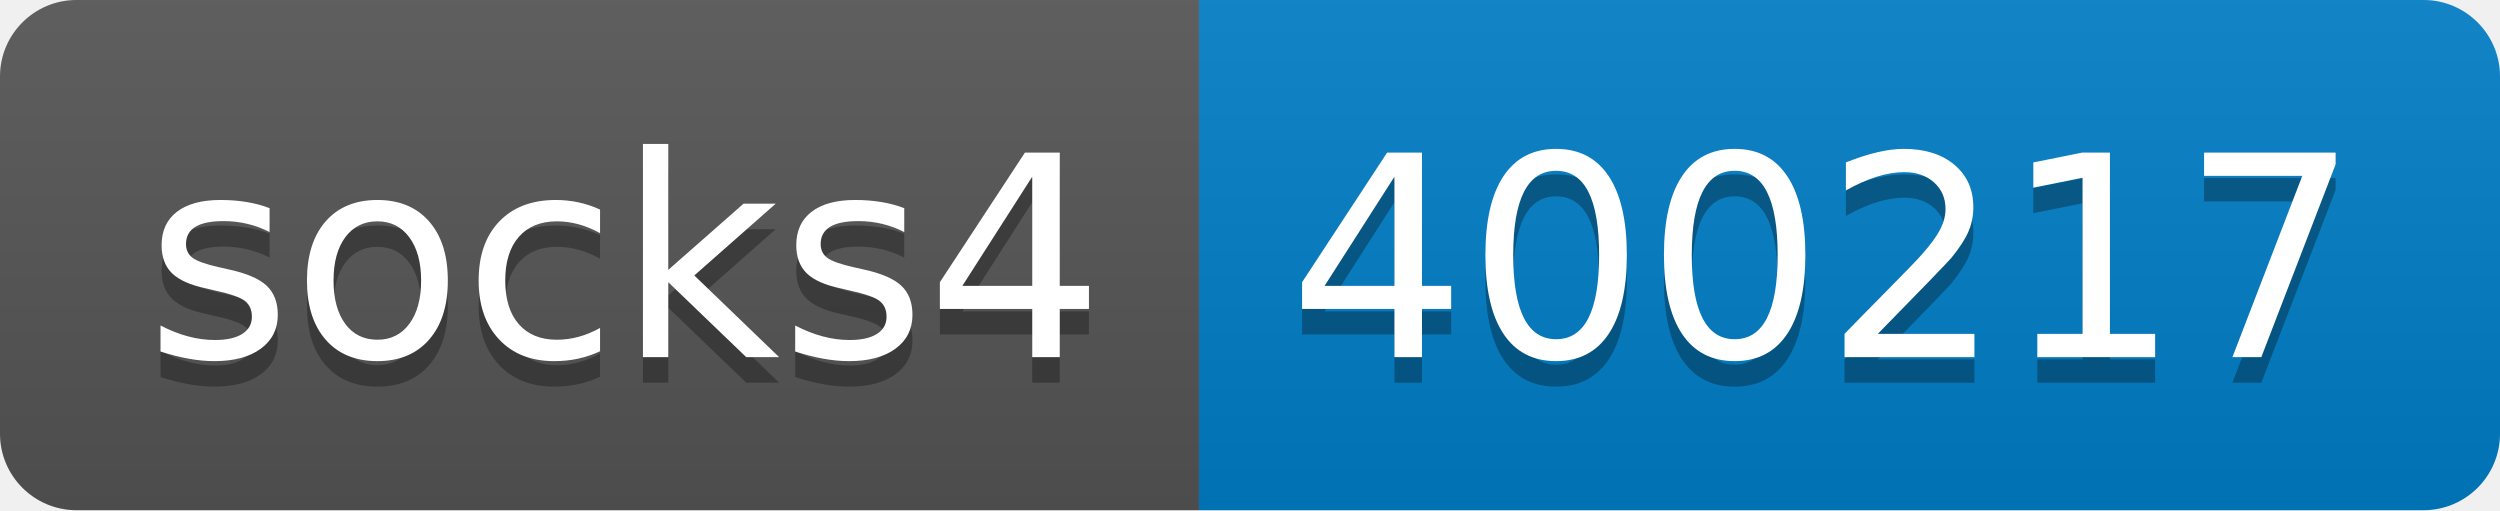
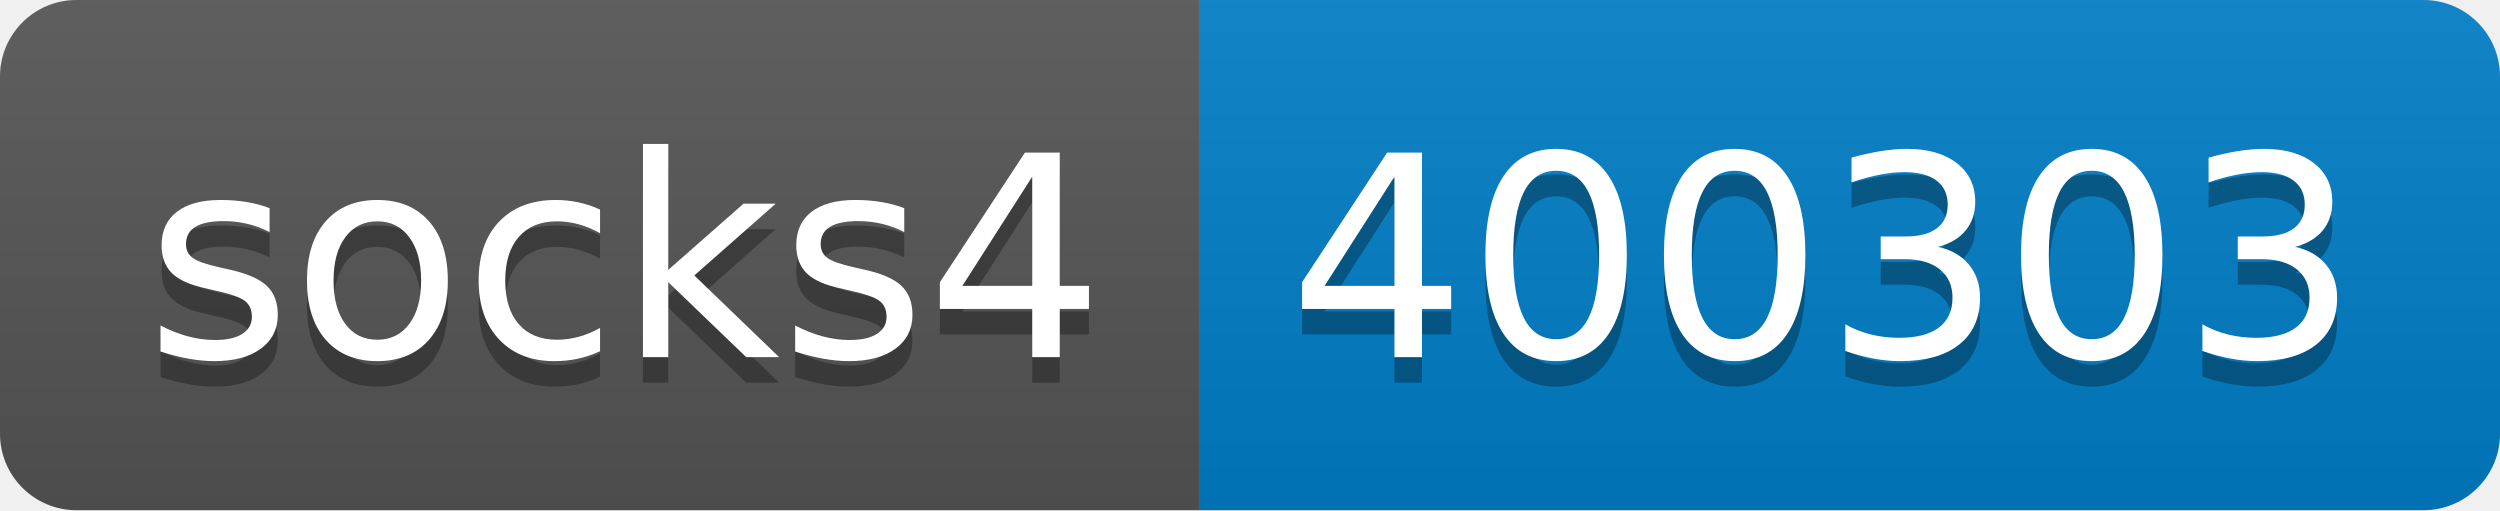
- <svg xmlns="http://www.w3.org/2000/svg" width="98" height="20" role="img" aria-label="socks4: 400217">
+ <svg xmlns="http://www.w3.org/2000/svg" width="98" height="20" role="img" aria-label="socks4: 400303">
  <linearGradient id="s" x2="0" y2="100%">
    <stop offset="0" stop-color="#bbb" stop-opacity=".1" />
    <stop offset="1" stop-opacity=".1" />
  </linearGradient>
  <clipPath id="r">
    <rect width="98" height="20" rx="3" fill="#fff" />
  </clipPath>
  <g clip-path="url(#r)">
    <rect width="47" height="20" fill="#555" />
    <rect x="47" width="51" height="20" fill="#007ec6" />
    <rect width="98" height="20" fill="url(#s)" />
  </g>
  <g fill="#fff" text-anchor="middle" font-family="Verdana,Geneva,DejaVu Sans,sans-serif" text-rendering="geometricPrecision" font-size="110">
    <text aria-hidden="true" x="245" y="150" fill="#010101" fill-opacity=".3" transform="scale(.1)" textLength="370">socks4</text>
    <text x="245" y="140" transform="scale(.1)" fill="#fff" textLength="370">socks4</text>
-     <text aria-hidden="true" x="715" y="150" fill="#010101" fill-opacity=".3" transform="scale(.1)" textLength="410">400217</text>
-     <text x="715" y="140" transform="scale(.1)" fill="#fff" textLength="410">400217</text>
+     <text aria-hidden="true" x="715" y="150" fill="#010101" fill-opacity=".3" transform="scale(.1)" textLength="410">400303</text>
+     <text x="715" y="140" transform="scale(.1)" fill="#fff" textLength="410">400303</text>
  </g>
</svg>
